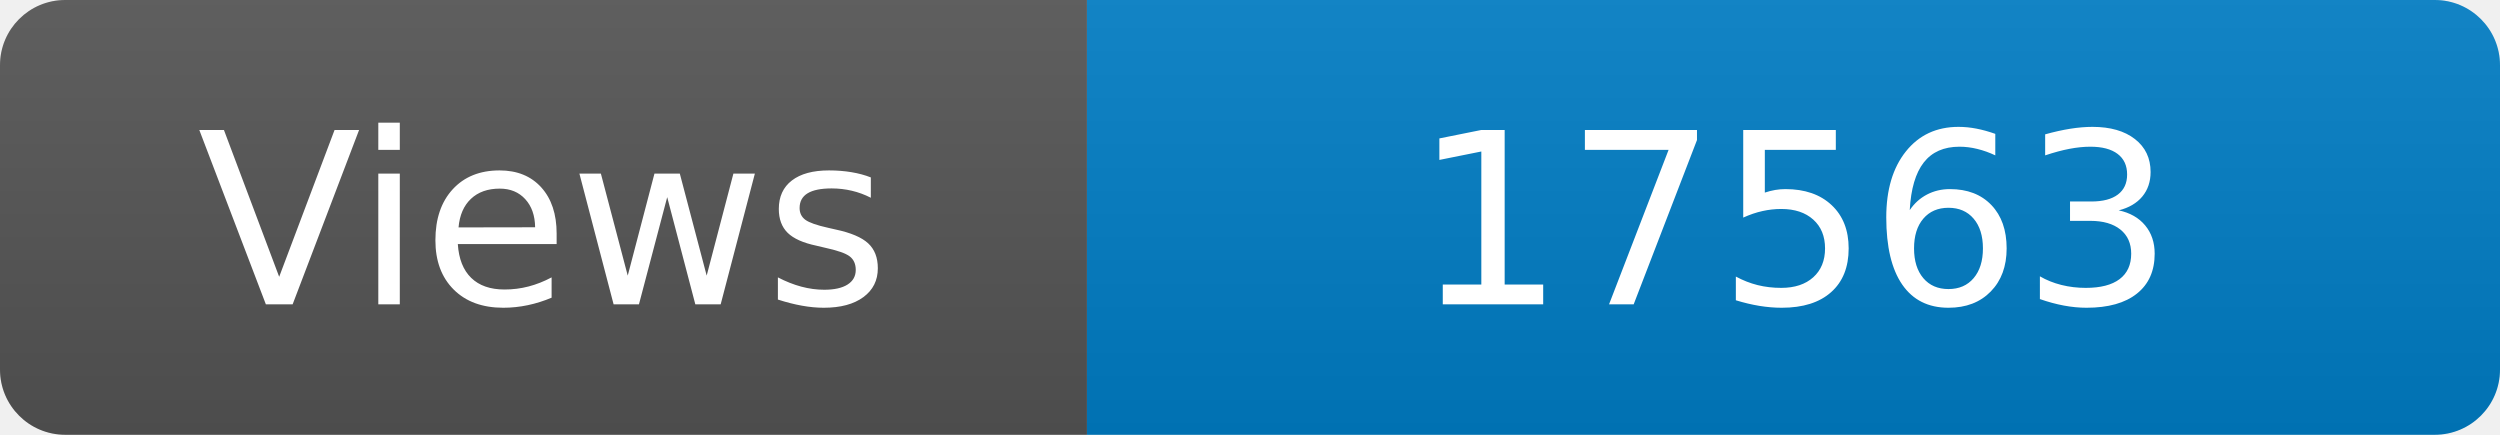
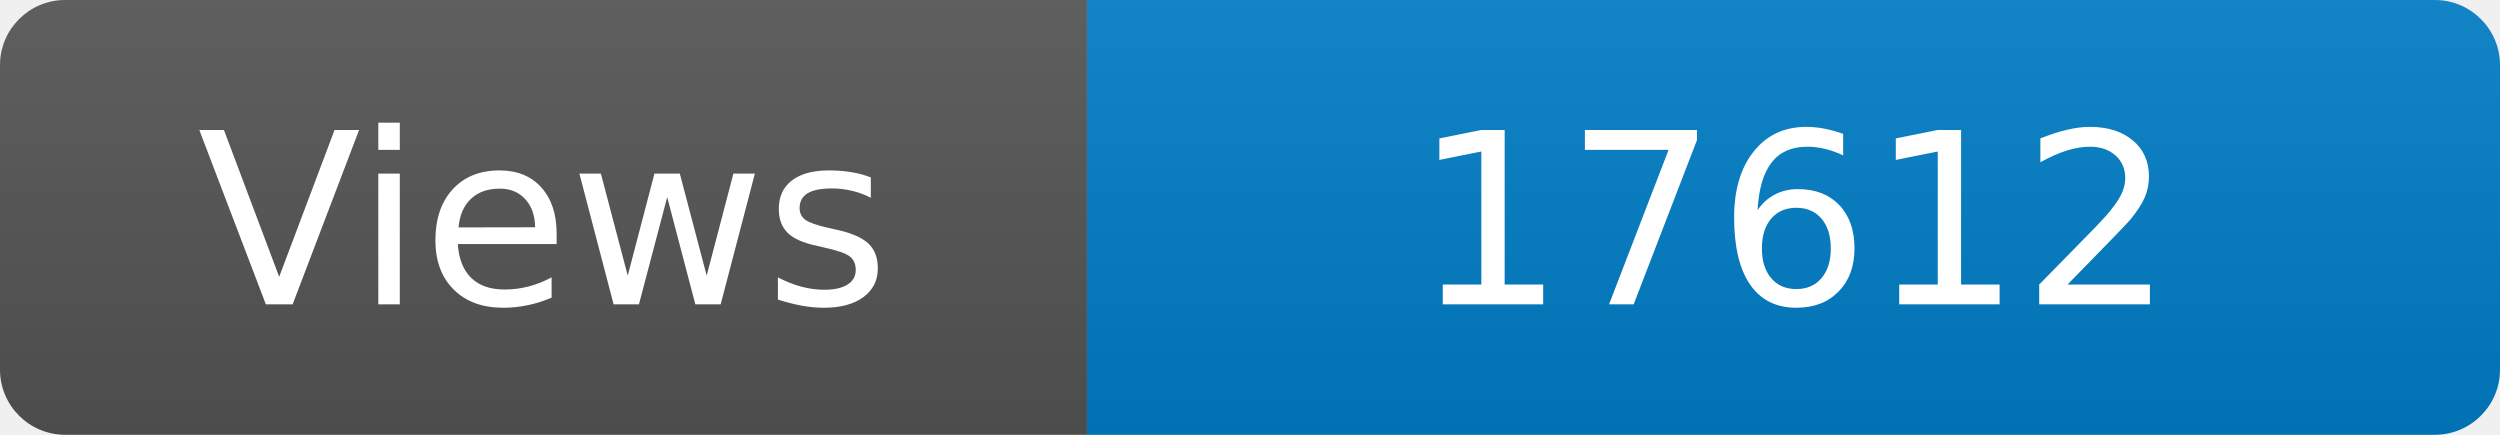
<svg xmlns="http://www.w3.org/2000/svg" width="115" height="20" role="img" aria-label="Maintained?: yes">
  <linearGradient id="s" x2="0" y2="100%">
    <stop offset="0" stop-color="#bbb" stop-opacity=".1" />
    <stop offset="1" stop-opacity=".1" />
  </linearGradient>
  <clipPath id="r">
    <rect width="115" height="20" rx="3" fill="#fff" />
  </clipPath>
  <g clip-path="url(#r)">
    <rect width="50" height="20" fill="#555" />
    <rect x="50" width="160" height="20" fill="#007ec6" />
    <rect width="115" height="20" fill="url(#s)" />
  </g>
  <g fill="#fff" text-anchor="middle" font-family="Verdana,Geneva,DejaVu Sans,sans-serif" font-size="110">
    <text x="250" y="140" transform="scale(.1)" fill="#fff">Views</text>
-     <text x="825" y="140" transform="scale(.1)" fill="#fff">17563</text>
+     <text x="825" y="140" transform="scale(.1)" fill="#fff">17612</text>
  </g>
</svg>
